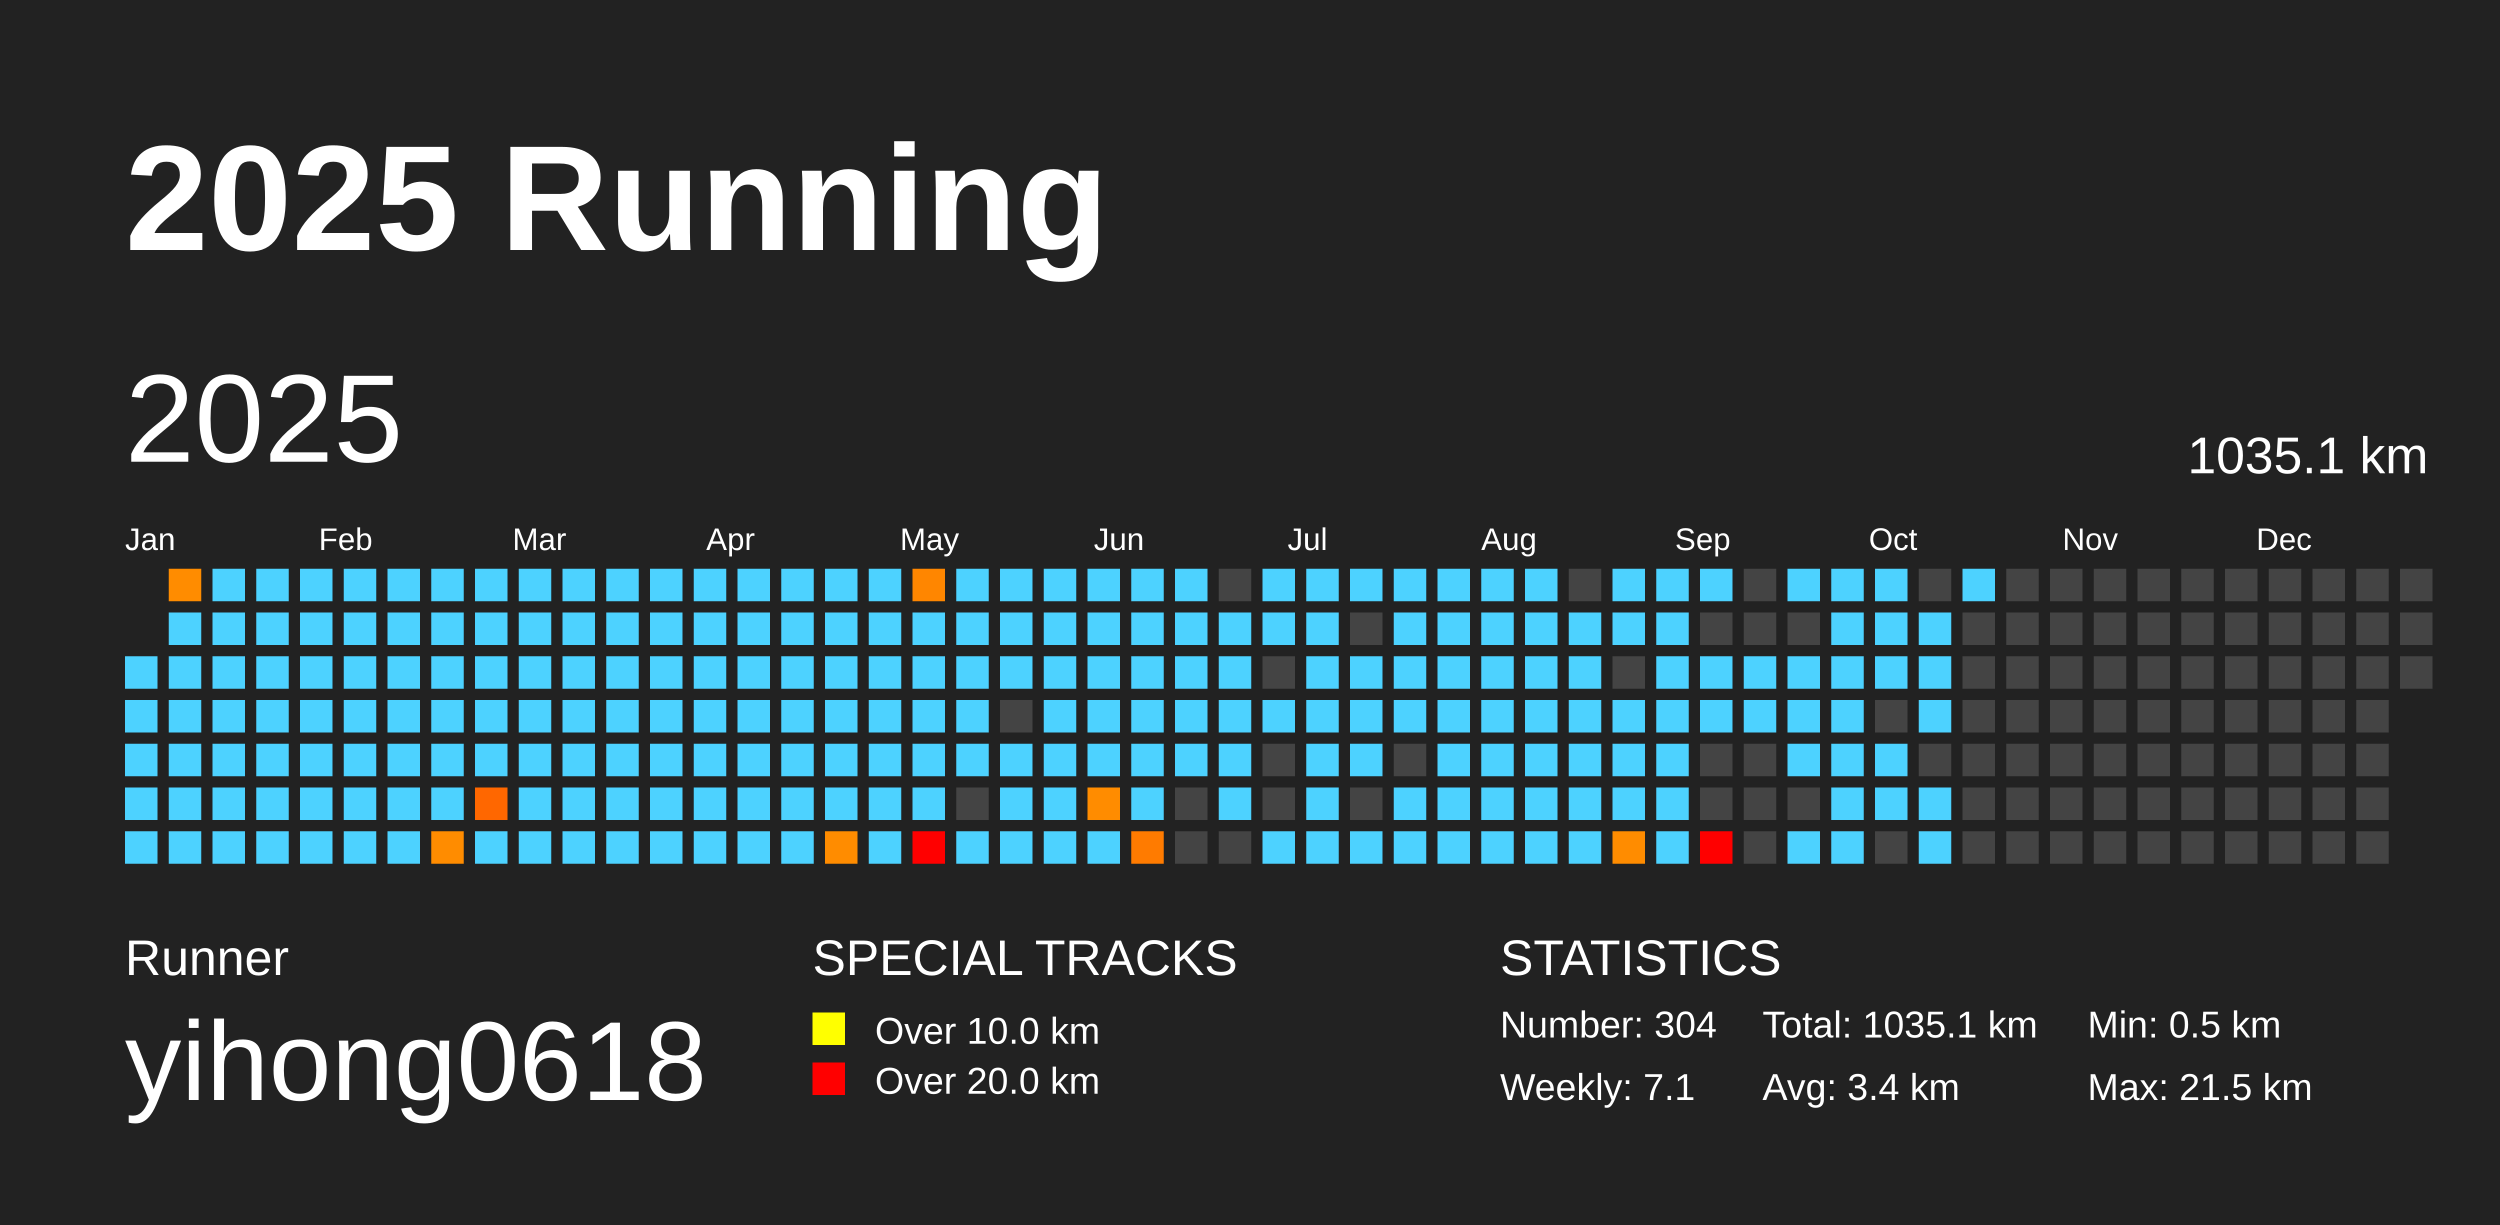
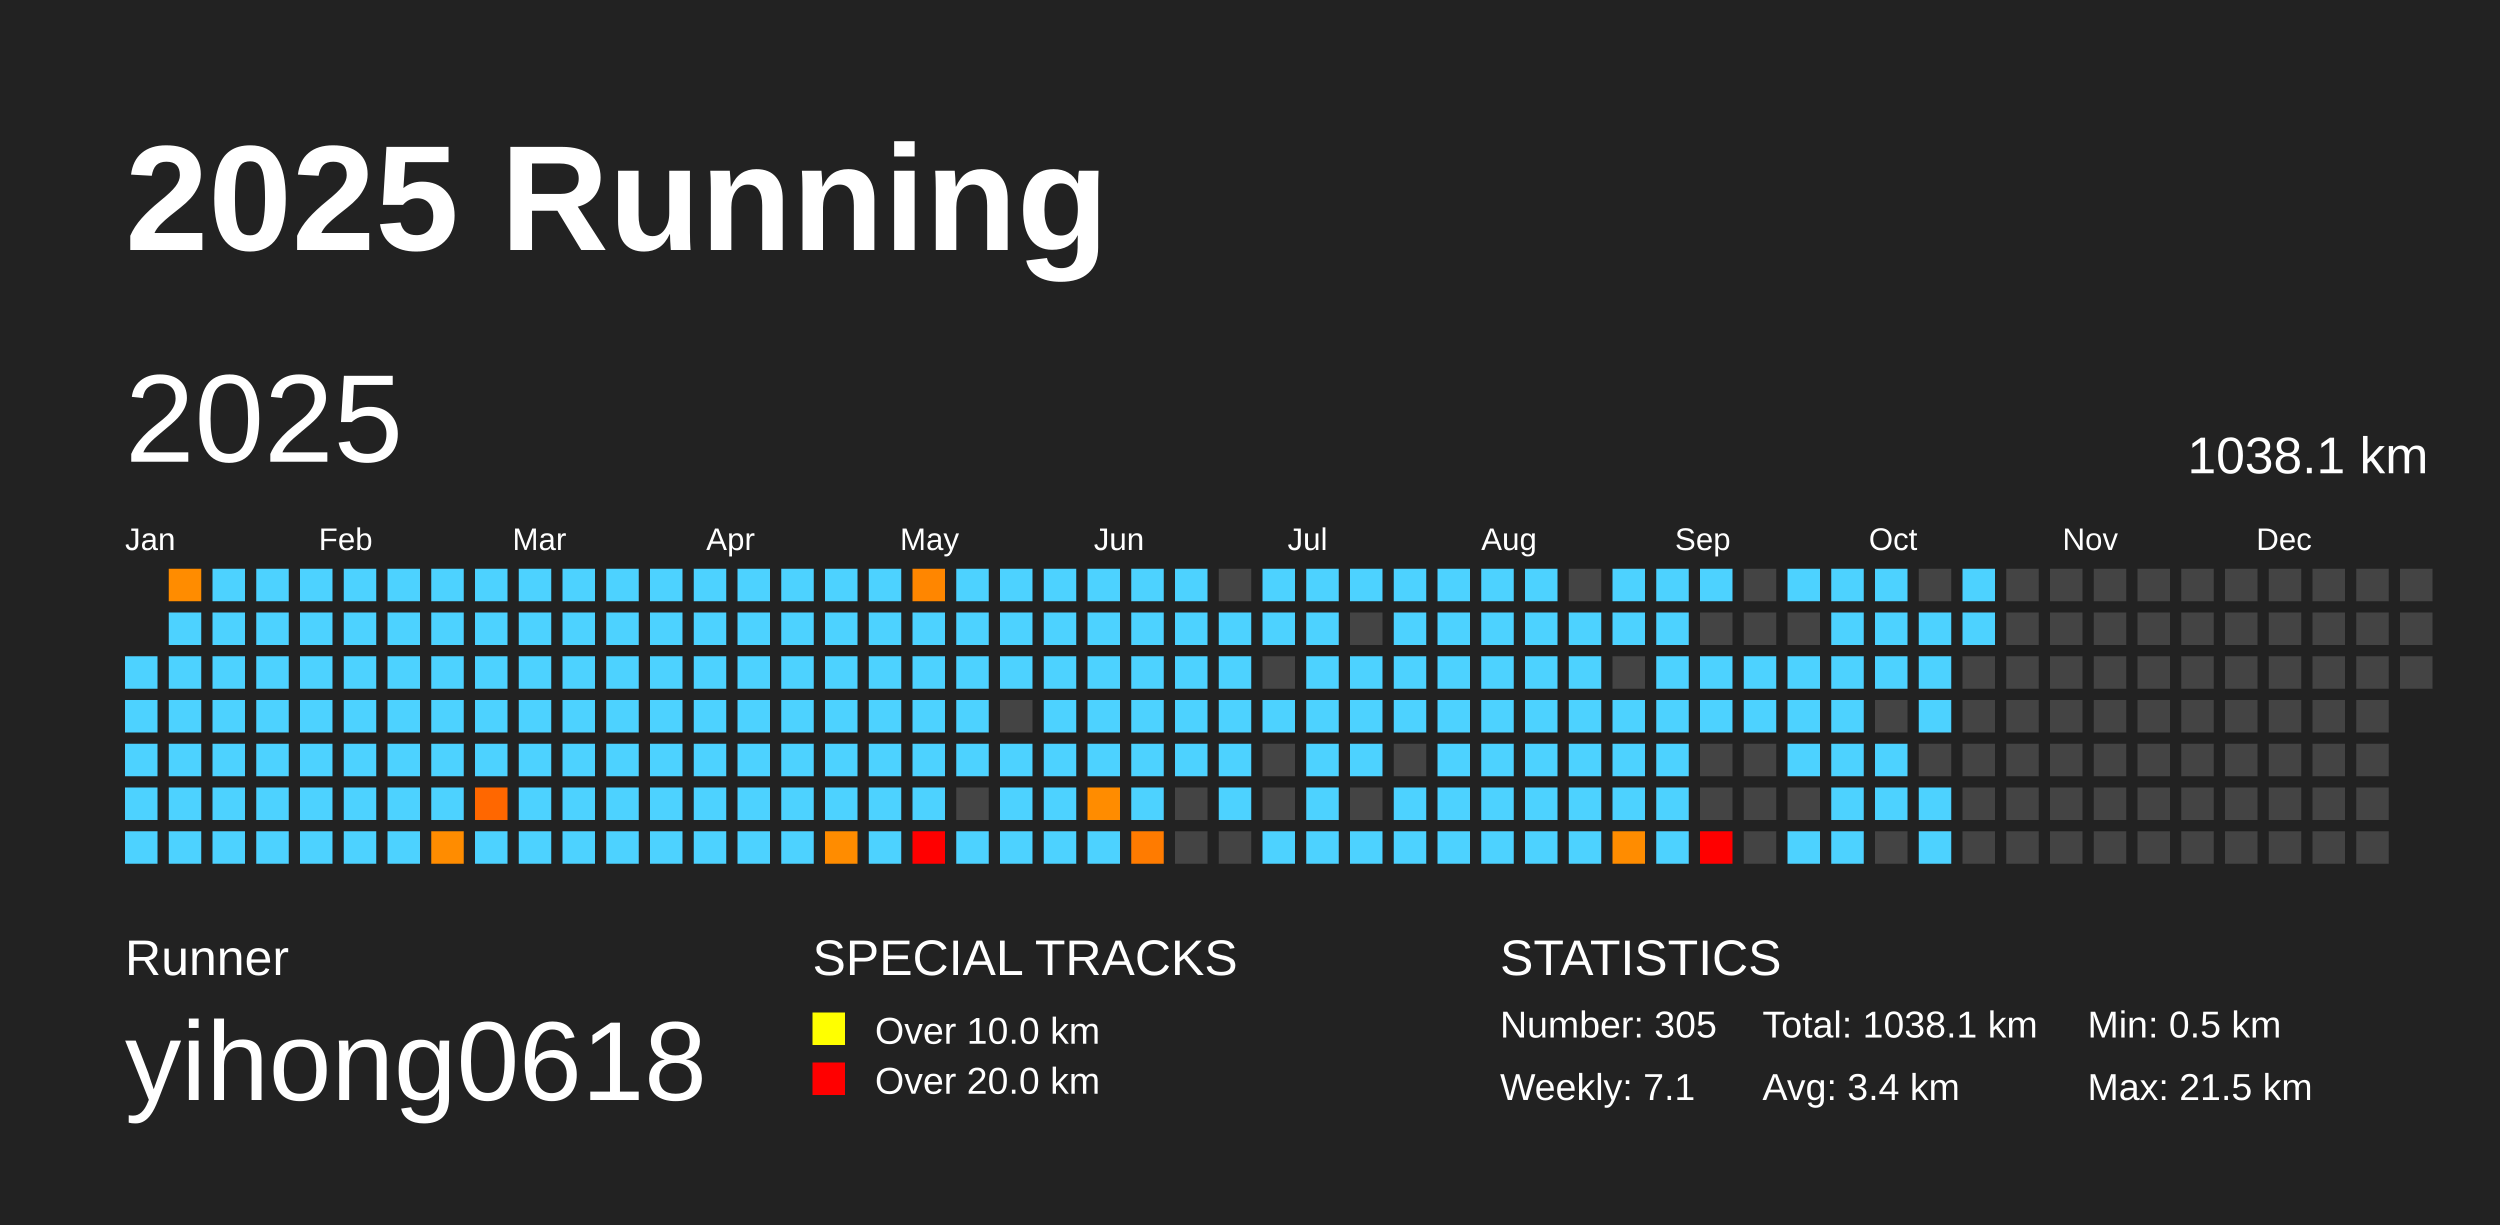
<svg xmlns="http://www.w3.org/2000/svg" baseProfile="full" height="98mm" version="1.1" viewBox="0,0,200,98" width="200mm">
  <defs />
  <rect fill="#222222" height="98" width="200" x="0" y="0" />
  <text fill="#FFFFFF" style="font-size:12px; font-family:Arial; font-weight:bold;" x="10" y="20">2025 Running</text>
  <text fill="#FFFFFF" style="font-size:4px; font-family:Arial" x="10" y="78">Runner</text>
  <text fill="#FFFFFF" style="font-size:9px; font-family:Arial" x="10" y="88">yihong0618</text>
  <text fill="#FFFFFF" style="font-size:4px; font-family:Arial" x="65" y="78">SPECIAL TRACKS</text>
  <rect fill="yellow" height="2.6" width="2.6" x="65" y="81" />
  <text fill="#FFFFFF" style="font-size:3px; font-family:Arial" x="70" y="83.5">Over 10.0 km</text>
  <rect fill="red" height="2.6" width="2.6" x="65" y="85" />
  <text fill="#FFFFFF" style="font-size:3px; font-family:Arial" x="70" y="87.5">Over 20.0 km</text>
  <text fill="#FFFFFF" style="font-size:4px; font-family:Arial" x="120" y="78">STATISTICS</text>
-   <text fill="#FFFFFF" style="font-size:3px; font-family:Arial" x="120" y="83">Number: 304</text>
+   <text fill="#FFFFFF" style="font-size:3px; font-family:Arial" x="120" y="83">Number: 305</text>
  <text fill="#FFFFFF" style="font-size:3px; font-family:Arial" x="120" y="88">Weekly: 7.1</text>
-   <text fill="#FFFFFF" style="font-size:3px; font-family:Arial" x="141" y="83">Total: 1035.1 km</text>
+   <text fill="#FFFFFF" style="font-size:3px; font-family:Arial" x="141" y="83">Total: 1038.1 km</text>
  <text fill="#FFFFFF" style="font-size:3px; font-family:Arial" x="141" y="88">Avg: 3.4 km</text>
  <text fill="#FFFFFF" style="font-size:3px; font-family:Arial" x="167" y="83">Min: 0.5 km</text>
  <text fill="#FFFFFF" style="font-size:3px; font-family:Arial" x="167" y="88">Max: 21.5 km</text>
  <text dominant-baseline="hanging" fill="#FFFFFF" style="font-size:10.0px; font-family:Arial;" x="10" y="30">2025</text>
-   <text dominant-baseline="hanging" fill="#FFFFFF" style="font-size:4.125px; font-family:Arial;" x="175" y="35">1035.1 km</text>
+   <text dominant-baseline="hanging" fill="#FFFFFF" style="font-size:4.125px; font-family:Arial;" x="175" y="35">1038.1 km</text>
  <text fill="#FFFFFF" style="font-size:2.5px; font-family:Arial" x="10.0" y="44">Jan</text>
  <text fill="#FFFFFF" style="font-size:2.5px; font-family:Arial" x="25.5" y="44">Feb</text>
  <text fill="#FFFFFF" style="font-size:2.5px; font-family:Arial" x="41.0" y="44">Mar</text>
  <text fill="#FFFFFF" style="font-size:2.5px; font-family:Arial" x="56.5" y="44">Apr</text>
  <text fill="#FFFFFF" style="font-size:2.5px; font-family:Arial" x="72.0" y="44">May</text>
  <text fill="#FFFFFF" style="font-size:2.5px; font-family:Arial" x="87.5" y="44">Jun</text>
  <text fill="#FFFFFF" style="font-size:2.5px; font-family:Arial" x="103.0" y="44">Jul</text>
  <text fill="#FFFFFF" style="font-size:2.5px; font-family:Arial" x="118.5" y="44">Aug</text>
  <text fill="#FFFFFF" style="font-size:2.5px; font-family:Arial" x="134.0" y="44">Sep</text>
  <text fill="#FFFFFF" style="font-size:2.5px; font-family:Arial" x="149.5" y="44">Oct</text>
  <text fill="#FFFFFF" style="font-size:2.5px; font-family:Arial" x="165.0" y="44">Nov</text>
  <text fill="#FFFFFF" style="font-size:2.5px; font-family:Arial" x="180.5" y="44">Dec</text>
  <rect fill="#4dd2ff" height="2.6" width="2.6" x="10.0" y="52.5" />
  <rect fill="#4dd2ff" height="2.6" width="2.6" x="10.0" y="56.0" />
  <rect fill="#4dd2ff" height="2.6" width="2.6" x="10.0" y="59.5" />
  <rect fill="#4dd2ff" height="2.6" width="2.6" x="10.0" y="63.0" />
  <rect fill="#4dd2ff" height="2.6" width="2.6" x="10.0" y="66.5" />
  <rect fill="#ff8c00" height="2.6" width="2.6" x="13.5" y="45.5" />
  <rect fill="#4dd2ff" height="2.6" width="2.6" x="13.5" y="49.0" />
  <rect fill="#4dd2ff" height="2.6" width="2.6" x="13.5" y="52.5" />
  <rect fill="#4dd2ff" height="2.6" width="2.6" x="13.5" y="56.0" />
  <rect fill="#4dd2ff" height="2.6" width="2.6" x="13.5" y="59.5" />
  <rect fill="#4dd2ff" height="2.6" width="2.6" x="13.5" y="63.0" />
  <rect fill="#4dd2ff" height="2.6" width="2.6" x="13.5" y="66.5" />
  <rect fill="#4dd2ff" height="2.6" width="2.6" x="17.0" y="45.5" />
  <rect fill="#4dd2ff" height="2.6" width="2.6" x="17.0" y="49.0" />
  <rect fill="#4dd2ff" height="2.6" width="2.6" x="17.0" y="52.5" />
  <rect fill="#4dd2ff" height="2.6" width="2.6" x="17.0" y="56.0" />
  <rect fill="#4dd2ff" height="2.6" width="2.6" x="17.0" y="59.5" />
  <rect fill="#4dd2ff" height="2.6" width="2.6" x="17.0" y="63.0" />
  <rect fill="#4dd2ff" height="2.6" width="2.6" x="17.0" y="66.5" />
  <rect fill="#4dd2ff" height="2.6" width="2.6" x="20.5" y="45.5" />
  <rect fill="#4dd2ff" height="2.6" width="2.6" x="20.5" y="49.0" />
  <rect fill="#4dd2ff" height="2.6" width="2.6" x="20.5" y="52.5" />
  <rect fill="#4dd2ff" height="2.6" width="2.6" x="20.5" y="56.0" />
  <rect fill="#4dd2ff" height="2.6" width="2.6" x="20.5" y="59.5" />
  <rect fill="#4dd2ff" height="2.6" width="2.6" x="20.5" y="63.0" />
  <rect fill="#4dd2ff" height="2.6" width="2.6" x="20.5" y="66.5" />
  <rect fill="#4dd2ff" height="2.6" width="2.6" x="24.0" y="45.5" />
  <rect fill="#4dd2ff" height="2.6" width="2.6" x="24.0" y="49.0" />
  <rect fill="#4dd2ff" height="2.6" width="2.6" x="24.0" y="52.5" />
  <rect fill="#4dd2ff" height="2.6" width="2.6" x="24.0" y="56.0" />
  <rect fill="#4dd2ff" height="2.6" width="2.6" x="24.0" y="59.5" />
  <rect fill="#4dd2ff" height="2.6" width="2.6" x="24.0" y="63.0" />
  <rect fill="#4dd2ff" height="2.6" width="2.6" x="24.0" y="66.5" />
  <rect fill="#4dd2ff" height="2.6" width="2.6" x="27.5" y="45.5" />
  <rect fill="#4dd2ff" height="2.6" width="2.6" x="27.5" y="49.0" />
  <rect fill="#4dd2ff" height="2.6" width="2.6" x="27.5" y="52.5" />
  <rect fill="#4dd2ff" height="2.6" width="2.6" x="27.5" y="56.0" />
  <rect fill="#4dd2ff" height="2.6" width="2.6" x="27.5" y="59.5" />
  <rect fill="#4dd2ff" height="2.6" width="2.6" x="27.5" y="63.0" />
  <rect fill="#4dd2ff" height="2.6" width="2.6" x="27.5" y="66.5" />
  <rect fill="#4dd2ff" height="2.6" width="2.6" x="31.0" y="45.5" />
  <rect fill="#4dd2ff" height="2.6" width="2.6" x="31.0" y="49.0" />
  <rect fill="#4dd2ff" height="2.6" width="2.6" x="31.0" y="52.5" />
  <rect fill="#4dd2ff" height="2.6" width="2.6" x="31.0" y="56.0" />
  <rect fill="#4dd2ff" height="2.6" width="2.6" x="31.0" y="59.5" />
  <rect fill="#4dd2ff" height="2.6" width="2.6" x="31.0" y="63.0" />
  <rect fill="#4dd2ff" height="2.6" width="2.6" x="31.0" y="66.5" />
  <rect fill="#4dd2ff" height="2.6" width="2.6" x="34.5" y="45.5" />
  <rect fill="#4dd2ff" height="2.6" width="2.6" x="34.5" y="49.0" />
  <rect fill="#4dd2ff" height="2.6" width="2.6" x="34.5" y="52.5" />
  <rect fill="#4dd2ff" height="2.6" width="2.6" x="34.5" y="56.0" />
  <rect fill="#4dd2ff" height="2.6" width="2.6" x="34.5" y="59.5" />
  <rect fill="#4dd2ff" height="2.6" width="2.6" x="34.5" y="63.0" />
  <rect fill="#ff8c00" height="2.6" width="2.6" x="34.5" y="66.5" />
  <rect fill="#4dd2ff" height="2.6" width="2.6" x="38.0" y="45.5" />
  <rect fill="#4dd2ff" height="2.6" width="2.6" x="38.0" y="49.0" />
  <rect fill="#4dd2ff" height="2.6" width="2.6" x="38.0" y="52.5" />
  <rect fill="#4dd2ff" height="2.6" width="2.6" x="38.0" y="56.0" />
  <rect fill="#4dd2ff" height="2.6" width="2.6" x="38.0" y="59.5" />
  <rect fill="#ff6700" height="2.6" width="2.6" x="38.0" y="63.0" />
  <rect fill="#4dd2ff" height="2.6" width="2.6" x="38.0" y="66.5" />
  <rect fill="#4dd2ff" height="2.6" width="2.6" x="41.5" y="45.5" />
  <rect fill="#4dd2ff" height="2.6" width="2.6" x="41.5" y="49.0" />
  <rect fill="#4dd2ff" height="2.6" width="2.6" x="41.5" y="52.5" />
  <rect fill="#4dd2ff" height="2.6" width="2.6" x="41.5" y="56.0" />
  <rect fill="#4dd2ff" height="2.6" width="2.6" x="41.5" y="59.5" />
  <rect fill="#4dd2ff" height="2.6" width="2.6" x="41.5" y="63.0" />
  <rect fill="#4dd2ff" height="2.6" width="2.6" x="41.5" y="66.5" />
  <rect fill="#4dd2ff" height="2.6" width="2.6" x="45.0" y="45.5" />
  <rect fill="#4dd2ff" height="2.6" width="2.6" x="45.0" y="49.0" />
  <rect fill="#4dd2ff" height="2.6" width="2.6" x="45.0" y="52.5" />
  <rect fill="#4dd2ff" height="2.6" width="2.6" x="45.0" y="56.0" />
  <rect fill="#4dd2ff" height="2.6" width="2.6" x="45.0" y="59.5" />
  <rect fill="#4dd2ff" height="2.6" width="2.6" x="45.0" y="63.0" />
  <rect fill="#4dd2ff" height="2.6" width="2.6" x="45.0" y="66.5" />
  <rect fill="#4dd2ff" height="2.6" width="2.6" x="48.5" y="45.5" />
  <rect fill="#4dd2ff" height="2.6" width="2.6" x="48.5" y="49.0" />
  <rect fill="#4dd2ff" height="2.6" width="2.6" x="48.5" y="52.5" />
  <rect fill="#4dd2ff" height="2.6" width="2.6" x="48.5" y="56.0" />
  <rect fill="#4dd2ff" height="2.6" width="2.6" x="48.5" y="59.5" />
  <rect fill="#4dd2ff" height="2.6" width="2.6" x="48.5" y="63.0" />
  <rect fill="#4dd2ff" height="2.6" width="2.6" x="48.5" y="66.5" />
  <rect fill="#4dd2ff" height="2.6" width="2.6" x="52.0" y="45.5" />
  <rect fill="#4dd2ff" height="2.6" width="2.6" x="52.0" y="49.0" />
  <rect fill="#4dd2ff" height="2.6" width="2.6" x="52.0" y="52.5" />
  <rect fill="#4dd2ff" height="2.6" width="2.6" x="52.0" y="56.0" />
  <rect fill="#4dd2ff" height="2.6" width="2.6" x="52.0" y="59.5" />
  <rect fill="#4dd2ff" height="2.6" width="2.6" x="52.0" y="63.0" />
  <rect fill="#4dd2ff" height="2.6" width="2.6" x="52.0" y="66.5" />
  <rect fill="#4dd2ff" height="2.6" width="2.6" x="55.5" y="45.5" />
  <rect fill="#4dd2ff" height="2.6" width="2.6" x="55.5" y="49.0" />
  <rect fill="#4dd2ff" height="2.6" width="2.6" x="55.5" y="52.5" />
  <rect fill="#4dd2ff" height="2.6" width="2.6" x="55.5" y="56.0" />
  <rect fill="#4dd2ff" height="2.6" width="2.6" x="55.5" y="59.5" />
  <rect fill="#4dd2ff" height="2.6" width="2.6" x="55.5" y="63.0" />
  <rect fill="#4dd2ff" height="2.6" width="2.6" x="55.5" y="66.5" />
  <rect fill="#4dd2ff" height="2.6" width="2.6" x="59.0" y="45.5" />
  <rect fill="#4dd2ff" height="2.6" width="2.6" x="59.0" y="49.0" />
  <rect fill="#4dd2ff" height="2.6" width="2.6" x="59.0" y="52.5" />
  <rect fill="#4dd2ff" height="2.6" width="2.6" x="59.0" y="56.0" />
  <rect fill="#4dd2ff" height="2.6" width="2.6" x="59.0" y="59.5" />
  <rect fill="#4dd2ff" height="2.6" width="2.6" x="59.0" y="63.0" />
  <rect fill="#4dd2ff" height="2.6" width="2.6" x="59.0" y="66.5" />
  <rect fill="#4dd2ff" height="2.6" width="2.6" x="62.5" y="45.5" />
  <rect fill="#4dd2ff" height="2.6" width="2.6" x="62.5" y="49.0" />
  <rect fill="#4dd2ff" height="2.6" width="2.6" x="62.5" y="52.5" />
  <rect fill="#4dd2ff" height="2.6" width="2.6" x="62.5" y="56.0" />
  <rect fill="#4dd2ff" height="2.6" width="2.6" x="62.5" y="59.5" />
  <rect fill="#4dd2ff" height="2.6" width="2.6" x="62.5" y="63.0" />
  <rect fill="#4dd2ff" height="2.6" width="2.6" x="62.5" y="66.5" />
  <rect fill="#4dd2ff" height="2.6" width="2.6" x="66.0" y="45.5" />
  <rect fill="#4dd2ff" height="2.6" width="2.6" x="66.0" y="49.0" />
  <rect fill="#4dd2ff" height="2.6" width="2.6" x="66.0" y="52.5" />
  <rect fill="#4dd2ff" height="2.6" width="2.6" x="66.0" y="56.0" />
  <rect fill="#4dd2ff" height="2.6" width="2.6" x="66.0" y="59.5" />
  <rect fill="#4dd2ff" height="2.6" width="2.6" x="66.0" y="63.0" />
  <rect fill="#ff8c00" height="2.6" width="2.6" x="66.0" y="66.5" />
  <rect fill="#4dd2ff" height="2.6" width="2.6" x="69.5" y="45.5" />
  <rect fill="#4dd2ff" height="2.6" width="2.6" x="69.5" y="49.0" />
  <rect fill="#4dd2ff" height="2.6" width="2.6" x="69.5" y="52.5" />
  <rect fill="#4dd2ff" height="2.6" width="2.6" x="69.5" y="56.0" />
  <rect fill="#4dd2ff" height="2.6" width="2.6" x="69.5" y="59.5" />
  <rect fill="#4dd2ff" height="2.6" width="2.6" x="69.5" y="63.0" />
  <rect fill="#4dd2ff" height="2.6" width="2.6" x="69.5" y="66.5" />
  <rect fill="#ff8600" height="2.6" width="2.6" x="73.0" y="45.5" />
  <rect fill="#4dd2ff" height="2.6" width="2.6" x="73.0" y="49.0" />
  <rect fill="#4dd2ff" height="2.6" width="2.6" x="73.0" y="52.5" />
  <rect fill="#4dd2ff" height="2.6" width="2.6" x="73.0" y="56.0" />
  <rect fill="#4dd2ff" height="2.6" width="2.6" x="73.0" y="59.5" />
  <rect fill="#4dd2ff" height="2.6" width="2.6" x="73.0" y="63.0" />
  <rect fill="red" height="2.6" width="2.6" x="73.0" y="66.5" />
  <rect fill="#4dd2ff" height="2.6" width="2.6" x="76.5" y="45.5" />
  <rect fill="#4dd2ff" height="2.6" width="2.6" x="76.5" y="49.0" />
  <rect fill="#4dd2ff" height="2.6" width="2.6" x="76.5" y="52.5" />
  <rect fill="#4dd2ff" height="2.6" width="2.6" x="76.5" y="56.0" />
  <rect fill="#4dd2ff" height="2.6" width="2.6" x="76.5" y="59.5" />
  <rect fill="#444444" height="2.6" width="2.6" x="76.5" y="63.0" />
  <rect fill="#4dd2ff" height="2.6" width="2.6" x="76.5" y="66.5" />
  <rect fill="#4dd2ff" height="2.6" width="2.6" x="80.0" y="45.5" />
  <rect fill="#4dd2ff" height="2.6" width="2.6" x="80.0" y="49.0" />
  <rect fill="#4dd2ff" height="2.6" width="2.6" x="80.0" y="52.5" />
  <rect fill="#444444" height="2.6" width="2.6" x="80.0" y="56.0" />
  <rect fill="#4dd2ff" height="2.6" width="2.6" x="80.0" y="59.5" />
  <rect fill="#4dd2ff" height="2.6" width="2.6" x="80.0" y="63.0" />
  <rect fill="#4dd2ff" height="2.6" width="2.6" x="80.0" y="66.5" />
  <rect fill="#4dd2ff" height="2.6" width="2.6" x="83.5" y="45.5" />
  <rect fill="#4dd2ff" height="2.6" width="2.6" x="83.5" y="49.0" />
  <rect fill="#4dd2ff" height="2.6" width="2.6" x="83.5" y="52.5" />
  <rect fill="#4dd2ff" height="2.6" width="2.6" x="83.5" y="56.0" />
  <rect fill="#4dd2ff" height="2.6" width="2.6" x="83.5" y="59.5" />
  <rect fill="#4dd2ff" height="2.6" width="2.6" x="83.5" y="63.0" />
  <rect fill="#4dd2ff" height="2.6" width="2.6" x="83.5" y="66.5" />
  <rect fill="#4dd2ff" height="2.6" width="2.6" x="87.0" y="45.5" />
  <rect fill="#4dd2ff" height="2.6" width="2.6" x="87.0" y="49.0" />
  <rect fill="#4dd2ff" height="2.6" width="2.6" x="87.0" y="52.5" />
  <rect fill="#4dd2ff" height="2.6" width="2.6" x="87.0" y="56.0" />
  <rect fill="#4dd2ff" height="2.6" width="2.6" x="87.0" y="59.5" />
  <rect fill="#ff8c00" height="2.6" width="2.6" x="87.0" y="63.0" />
  <rect fill="#4dd2ff" height="2.6" width="2.6" x="87.0" y="66.5" />
  <rect fill="#4dd2ff" height="2.6" width="2.6" x="90.5" y="45.5" />
  <rect fill="#4dd2ff" height="2.6" width="2.6" x="90.5" y="49.0" />
  <rect fill="#4dd2ff" height="2.6" width="2.6" x="90.5" y="52.5" />
  <rect fill="#4dd2ff" height="2.6" width="2.6" x="90.5" y="56.0" />
  <rect fill="#4dd2ff" height="2.6" width="2.6" x="90.5" y="59.5" />
  <rect fill="#4dd2ff" height="2.6" width="2.6" x="90.5" y="63.0" />
  <rect fill="#ff7b00" height="2.6" width="2.6" x="90.5" y="66.5" />
  <rect fill="#4dd2ff" height="2.6" width="2.6" x="94.0" y="45.5" />
  <rect fill="#4dd2ff" height="2.6" width="2.6" x="94.0" y="49.0" />
  <rect fill="#4dd2ff" height="2.6" width="2.6" x="94.0" y="52.5" />
  <rect fill="#4dd2ff" height="2.6" width="2.6" x="94.0" y="56.0" />
  <rect fill="#4dd2ff" height="2.6" width="2.6" x="94.0" y="59.5" />
  <rect fill="#444444" height="2.6" width="2.6" x="94.0" y="63.0" />
  <rect fill="#444444" height="2.6" width="2.6" x="94.0" y="66.5" />
  <rect fill="#444444" height="2.6" width="2.6" x="97.5" y="45.5" />
  <rect fill="#4dd2ff" height="2.6" width="2.6" x="97.5" y="49.0" />
  <rect fill="#4dd2ff" height="2.6" width="2.6" x="97.5" y="52.5" />
  <rect fill="#4dd2ff" height="2.6" width="2.6" x="97.5" y="56.0" />
  <rect fill="#4dd2ff" height="2.6" width="2.6" x="97.5" y="59.5" />
  <rect fill="#4dd2ff" height="2.6" width="2.6" x="97.5" y="63.0" />
  <rect fill="#444444" height="2.6" width="2.6" x="97.5" y="66.5" />
  <rect fill="#4dd2ff" height="2.6" width="2.6" x="101.0" y="45.5" />
  <rect fill="#4dd2ff" height="2.6" width="2.6" x="101.0" y="49.0" />
  <rect fill="#444444" height="2.6" width="2.6" x="101.0" y="52.5" />
  <rect fill="#4dd2ff" height="2.6" width="2.6" x="101.0" y="56.0" />
  <rect fill="#444444" height="2.6" width="2.6" x="101.0" y="59.5" />
  <rect fill="#444444" height="2.6" width="2.6" x="101.0" y="63.0" />
  <rect fill="#4dd2ff" height="2.6" width="2.6" x="101.0" y="66.5" />
  <rect fill="#4dd2ff" height="2.6" width="2.6" x="104.5" y="45.5" />
  <rect fill="#4dd2ff" height="2.6" width="2.6" x="104.5" y="49.0" />
  <rect fill="#4dd2ff" height="2.6" width="2.6" x="104.5" y="52.5" />
  <rect fill="#4dd2ff" height="2.6" width="2.6" x="104.5" y="56.0" />
  <rect fill="#4dd2ff" height="2.6" width="2.6" x="104.5" y="59.5" />
  <rect fill="#4dd2ff" height="2.6" width="2.6" x="104.5" y="63.0" />
  <rect fill="#4dd2ff" height="2.6" width="2.6" x="104.5" y="66.5" />
  <rect fill="#4dd2ff" height="2.6" width="2.6" x="108.0" y="45.5" />
  <rect fill="#444444" height="2.6" width="2.6" x="108.0" y="49.0" />
  <rect fill="#4dd2ff" height="2.6" width="2.6" x="108.0" y="52.5" />
  <rect fill="#4dd2ff" height="2.6" width="2.6" x="108.0" y="56.0" />
  <rect fill="#4dd2ff" height="2.6" width="2.6" x="108.0" y="59.5" />
  <rect fill="#444444" height="2.6" width="2.6" x="108.0" y="63.0" />
  <rect fill="#4dd2ff" height="2.6" width="2.6" x="108.0" y="66.5" />
  <rect fill="#4dd2ff" height="2.6" width="2.6" x="111.5" y="45.5" />
  <rect fill="#4dd2ff" height="2.6" width="2.6" x="111.5" y="49.0" />
  <rect fill="#4dd2ff" height="2.6" width="2.6" x="111.5" y="52.5" />
  <rect fill="#4dd2ff" height="2.6" width="2.6" x="111.5" y="56.0" />
  <rect fill="#444444" height="2.6" width="2.6" x="111.5" y="59.5" />
  <rect fill="#4dd2ff" height="2.6" width="2.6" x="111.5" y="63.0" />
  <rect fill="#4dd2ff" height="2.6" width="2.6" x="111.5" y="66.5" />
  <rect fill="#4dd2ff" height="2.6" width="2.6" x="115.0" y="45.5" />
  <rect fill="#4dd2ff" height="2.6" width="2.6" x="115.0" y="49.0" />
  <rect fill="#4dd2ff" height="2.6" width="2.6" x="115.0" y="52.5" />
  <rect fill="#4dd2ff" height="2.6" width="2.6" x="115.0" y="56.0" />
  <rect fill="#4dd2ff" height="2.6" width="2.6" x="115.0" y="59.5" />
  <rect fill="#4dd2ff" height="2.6" width="2.6" x="115.0" y="63.0" />
  <rect fill="#4dd2ff" height="2.6" width="2.6" x="115.0" y="66.5" />
  <rect fill="#4dd2ff" height="2.6" width="2.6" x="118.5" y="45.5" />
  <rect fill="#4dd2ff" height="2.6" width="2.6" x="118.5" y="49.0" />
  <rect fill="#4dd2ff" height="2.6" width="2.6" x="118.5" y="52.5" />
  <rect fill="#4dd2ff" height="2.6" width="2.6" x="118.5" y="56.0" />
  <rect fill="#4dd2ff" height="2.6" width="2.6" x="118.5" y="59.5" />
  <rect fill="#4dd2ff" height="2.6" width="2.6" x="118.5" y="63.0" />
  <rect fill="#4dd2ff" height="2.6" width="2.6" x="118.5" y="66.5" />
  <rect fill="#4dd2ff" height="2.6" width="2.6" x="122.0" y="45.5" />
  <rect fill="#4dd2ff" height="2.6" width="2.6" x="122.0" y="49.0" />
  <rect fill="#4dd2ff" height="2.6" width="2.6" x="122.0" y="52.5" />
  <rect fill="#4dd2ff" height="2.6" width="2.6" x="122.0" y="56.0" />
  <rect fill="#4dd2ff" height="2.6" width="2.6" x="122.0" y="59.5" />
  <rect fill="#4dd2ff" height="2.6" width="2.6" x="122.0" y="63.0" />
  <rect fill="#4dd2ff" height="2.6" width="2.6" x="122.0" y="66.5" />
  <rect fill="#444444" height="2.6" width="2.6" x="125.5" y="45.5" />
  <rect fill="#4dd2ff" height="2.6" width="2.6" x="125.5" y="49.0" />
  <rect fill="#4dd2ff" height="2.6" width="2.6" x="125.5" y="52.5" />
  <rect fill="#4dd2ff" height="2.6" width="2.6" x="125.5" y="56.0" />
  <rect fill="#4dd2ff" height="2.6" width="2.6" x="125.5" y="59.5" />
  <rect fill="#4dd2ff" height="2.6" width="2.6" x="125.5" y="63.0" />
  <rect fill="#4dd2ff" height="2.6" width="2.6" x="125.5" y="66.5" />
  <rect fill="#4dd2ff" height="2.6" width="2.6" x="129.0" y="45.5" />
  <rect fill="#4dd2ff" height="2.6" width="2.6" x="129.0" y="49.0" />
  <rect fill="#444444" height="2.6" width="2.6" x="129.0" y="52.5" />
  <rect fill="#4dd2ff" height="2.6" width="2.6" x="129.0" y="56.0" />
  <rect fill="#4dd2ff" height="2.6" width="2.6" x="129.0" y="59.5" />
  <rect fill="#4dd2ff" height="2.6" width="2.6" x="129.0" y="63.0" />
  <rect fill="#ff8c00" height="2.6" width="2.6" x="129.0" y="66.5" />
  <rect fill="#4dd2ff" height="2.6" width="2.6" x="132.5" y="45.5" />
  <rect fill="#4dd2ff" height="2.6" width="2.6" x="132.5" y="49.0" />
  <rect fill="#4dd2ff" height="2.6" width="2.6" x="132.5" y="52.5" />
  <rect fill="#4dd2ff" height="2.6" width="2.6" x="132.5" y="56.0" />
  <rect fill="#4dd2ff" height="2.6" width="2.6" x="132.5" y="59.5" />
  <rect fill="#4dd2ff" height="2.6" width="2.6" x="132.5" y="63.0" />
  <rect fill="#4dd2ff" height="2.6" width="2.6" x="132.5" y="66.5" />
  <rect fill="#4dd2ff" height="2.6" width="2.6" x="136.0" y="45.5" />
  <rect fill="#444444" height="2.6" width="2.6" x="136.0" y="49.0" />
  <rect fill="#4dd2ff" height="2.6" width="2.6" x="136.0" y="52.5" />
  <rect fill="#4dd2ff" height="2.6" width="2.6" x="136.0" y="56.0" />
  <rect fill="#444444" height="2.6" width="2.6" x="136.0" y="59.5" />
  <rect fill="#444444" height="2.6" width="2.6" x="136.0" y="63.0" />
  <rect fill="red" height="2.6" width="2.6" x="136.0" y="66.5" />
  <rect fill="#444444" height="2.6" width="2.6" x="139.5" y="45.5" />
  <rect fill="#444444" height="2.6" width="2.6" x="139.5" y="49.0" />
  <rect fill="#4dd2ff" height="2.6" width="2.6" x="139.5" y="52.5" />
  <rect fill="#4dd2ff" height="2.6" width="2.6" x="139.5" y="56.0" />
  <rect fill="#444444" height="2.6" width="2.6" x="139.5" y="59.5" />
  <rect fill="#444444" height="2.6" width="2.6" x="139.5" y="63.0" />
  <rect fill="#444444" height="2.6" width="2.6" x="139.5" y="66.5" />
  <rect fill="#4dd2ff" height="2.6" width="2.6" x="143.0" y="45.5" />
  <rect fill="#444444" height="2.6" width="2.6" x="143.0" y="49.0" />
  <rect fill="#4dd2ff" height="2.6" width="2.6" x="143.0" y="52.5" />
  <rect fill="#4dd2ff" height="2.6" width="2.6" x="143.0" y="56.0" />
  <rect fill="#4dd2ff" height="2.6" width="2.6" x="143.0" y="59.5" />
  <rect fill="#444444" height="2.6" width="2.6" x="143.0" y="63.0" />
  <rect fill="#4dd2ff" height="2.6" width="2.6" x="143.0" y="66.5" />
  <rect fill="#4dd2ff" height="2.6" width="2.6" x="146.5" y="45.5" />
  <rect fill="#4dd2ff" height="2.6" width="2.6" x="146.5" y="49.0" />
  <rect fill="#4dd2ff" height="2.6" width="2.6" x="146.5" y="52.5" />
  <rect fill="#4dd2ff" height="2.6" width="2.6" x="146.5" y="56.0" />
  <rect fill="#4dd2ff" height="2.6" width="2.6" x="146.5" y="59.5" />
  <rect fill="#4dd2ff" height="2.6" width="2.6" x="146.5" y="63.0" />
  <rect fill="#4dd2ff" height="2.6" width="2.6" x="146.5" y="66.5" />
  <rect fill="#4dd2ff" height="2.6" width="2.6" x="150.0" y="45.5" />
  <rect fill="#4dd2ff" height="2.6" width="2.6" x="150.0" y="49.0" />
  <rect fill="#4dd2ff" height="2.6" width="2.6" x="150.0" y="52.5" />
  <rect fill="#444444" height="2.6" width="2.6" x="150.0" y="56.0" />
  <rect fill="#4dd2ff" height="2.6" width="2.6" x="150.0" y="59.5" />
  <rect fill="#4dd2ff" height="2.6" width="2.6" x="150.0" y="63.0" />
  <rect fill="#444444" height="2.6" width="2.6" x="150.0" y="66.5" />
  <rect fill="#444444" height="2.6" width="2.6" x="153.5" y="45.5" />
  <rect fill="#4dd2ff" height="2.6" width="2.6" x="153.5" y="49.0" />
  <rect fill="#4dd2ff" height="2.6" width="2.6" x="153.5" y="52.5" />
  <rect fill="#4dd2ff" height="2.6" width="2.6" x="153.5" y="56.0" />
  <rect fill="#444444" height="2.6" width="2.6" x="153.5" y="59.5" />
  <rect fill="#4dd2ff" height="2.6" width="2.6" x="153.5" y="63.0" />
  <rect fill="#4dd2ff" height="2.6" width="2.6" x="153.5" y="66.5" />
  <rect fill="#4dd2ff" height="2.6" width="2.6" x="157.0" y="45.5" />
-   <rect fill="#444444" height="2.6" width="2.6" x="157.0" y="49.0" />
+   <rect fill="#4dd2ff" height="2.6" width="2.6" x="157.0" y="49.0" />
  <rect fill="#444444" height="2.6" width="2.6" x="157.0" y="52.5" />
  <rect fill="#444444" height="2.6" width="2.6" x="157.0" y="56.0" />
  <rect fill="#444444" height="2.6" width="2.6" x="157.0" y="59.5" />
  <rect fill="#444444" height="2.6" width="2.6" x="157.0" y="63.0" />
  <rect fill="#444444" height="2.6" width="2.6" x="157.0" y="66.5" />
  <rect fill="#444444" height="2.6" width="2.6" x="160.5" y="45.5" />
  <rect fill="#444444" height="2.6" width="2.6" x="160.5" y="49.0" />
  <rect fill="#444444" height="2.6" width="2.6" x="160.5" y="52.5" />
  <rect fill="#444444" height="2.6" width="2.6" x="160.5" y="56.0" />
  <rect fill="#444444" height="2.6" width="2.6" x="160.5" y="59.5" />
  <rect fill="#444444" height="2.6" width="2.6" x="160.5" y="63.0" />
  <rect fill="#444444" height="2.6" width="2.6" x="160.5" y="66.5" />
  <rect fill="#444444" height="2.6" width="2.6" x="164.0" y="45.5" />
  <rect fill="#444444" height="2.6" width="2.6" x="164.0" y="49.0" />
  <rect fill="#444444" height="2.6" width="2.6" x="164.0" y="52.5" />
  <rect fill="#444444" height="2.6" width="2.6" x="164.0" y="56.0" />
  <rect fill="#444444" height="2.6" width="2.6" x="164.0" y="59.5" />
  <rect fill="#444444" height="2.6" width="2.6" x="164.0" y="63.0" />
  <rect fill="#444444" height="2.6" width="2.6" x="164.0" y="66.5" />
  <rect fill="#444444" height="2.6" width="2.6" x="167.5" y="45.5" />
  <rect fill="#444444" height="2.6" width="2.6" x="167.5" y="49.0" />
  <rect fill="#444444" height="2.6" width="2.6" x="167.5" y="52.5" />
  <rect fill="#444444" height="2.6" width="2.6" x="167.5" y="56.0" />
  <rect fill="#444444" height="2.6" width="2.6" x="167.5" y="59.5" />
  <rect fill="#444444" height="2.6" width="2.6" x="167.5" y="63.0" />
  <rect fill="#444444" height="2.6" width="2.6" x="167.5" y="66.5" />
  <rect fill="#444444" height="2.6" width="2.6" x="171.0" y="45.5" />
  <rect fill="#444444" height="2.6" width="2.6" x="171.0" y="49.0" />
  <rect fill="#444444" height="2.6" width="2.6" x="171.0" y="52.5" />
  <rect fill="#444444" height="2.6" width="2.6" x="171.0" y="56.0" />
  <rect fill="#444444" height="2.6" width="2.6" x="171.0" y="59.5" />
  <rect fill="#444444" height="2.6" width="2.6" x="171.0" y="63.0" />
  <rect fill="#444444" height="2.6" width="2.6" x="171.0" y="66.5" />
  <rect fill="#444444" height="2.6" width="2.6" x="174.5" y="45.5" />
  <rect fill="#444444" height="2.6" width="2.6" x="174.5" y="49.0" />
  <rect fill="#444444" height="2.6" width="2.6" x="174.5" y="52.5" />
  <rect fill="#444444" height="2.6" width="2.6" x="174.5" y="56.0" />
  <rect fill="#444444" height="2.6" width="2.6" x="174.5" y="59.5" />
  <rect fill="#444444" height="2.6" width="2.6" x="174.5" y="63.0" />
  <rect fill="#444444" height="2.6" width="2.6" x="174.5" y="66.5" />
  <rect fill="#444444" height="2.6" width="2.6" x="178.0" y="45.5" />
  <rect fill="#444444" height="2.6" width="2.6" x="178.0" y="49.0" />
  <rect fill="#444444" height="2.6" width="2.6" x="178.0" y="52.5" />
  <rect fill="#444444" height="2.6" width="2.6" x="178.0" y="56.0" />
  <rect fill="#444444" height="2.6" width="2.6" x="178.0" y="59.5" />
  <rect fill="#444444" height="2.6" width="2.6" x="178.0" y="63.0" />
  <rect fill="#444444" height="2.6" width="2.6" x="178.0" y="66.5" />
  <rect fill="#444444" height="2.6" width="2.6" x="181.5" y="45.5" />
  <rect fill="#444444" height="2.6" width="2.6" x="181.5" y="49.0" />
  <rect fill="#444444" height="2.6" width="2.6" x="181.5" y="52.5" />
  <rect fill="#444444" height="2.6" width="2.6" x="181.5" y="56.0" />
  <rect fill="#444444" height="2.6" width="2.6" x="181.5" y="59.5" />
  <rect fill="#444444" height="2.6" width="2.6" x="181.5" y="63.0" />
  <rect fill="#444444" height="2.6" width="2.6" x="181.5" y="66.5" />
  <rect fill="#444444" height="2.6" width="2.6" x="185.0" y="45.5" />
  <rect fill="#444444" height="2.6" width="2.6" x="185.0" y="49.0" />
  <rect fill="#444444" height="2.6" width="2.6" x="185.0" y="52.5" />
  <rect fill="#444444" height="2.6" width="2.6" x="185.0" y="56.0" />
  <rect fill="#444444" height="2.6" width="2.6" x="185.0" y="59.5" />
  <rect fill="#444444" height="2.6" width="2.6" x="185.0" y="63.0" />
  <rect fill="#444444" height="2.6" width="2.6" x="185.0" y="66.5" />
  <rect fill="#444444" height="2.6" width="2.6" x="188.5" y="45.5" />
  <rect fill="#444444" height="2.6" width="2.6" x="188.5" y="49.0" />
  <rect fill="#444444" height="2.6" width="2.6" x="188.5" y="52.5" />
  <rect fill="#444444" height="2.6" width="2.6" x="188.5" y="56.0" />
  <rect fill="#444444" height="2.6" width="2.6" x="188.5" y="59.5" />
  <rect fill="#444444" height="2.6" width="2.6" x="188.5" y="63.0" />
  <rect fill="#444444" height="2.6" width="2.6" x="188.5" y="66.5" />
  <rect fill="#444444" height="2.6" width="2.6" x="192.0" y="45.5" />
  <rect fill="#444444" height="2.6" width="2.6" x="192.0" y="49.0" />
  <rect fill="#444444" height="2.6" width="2.6" x="192.0" y="52.5" />
</svg>
